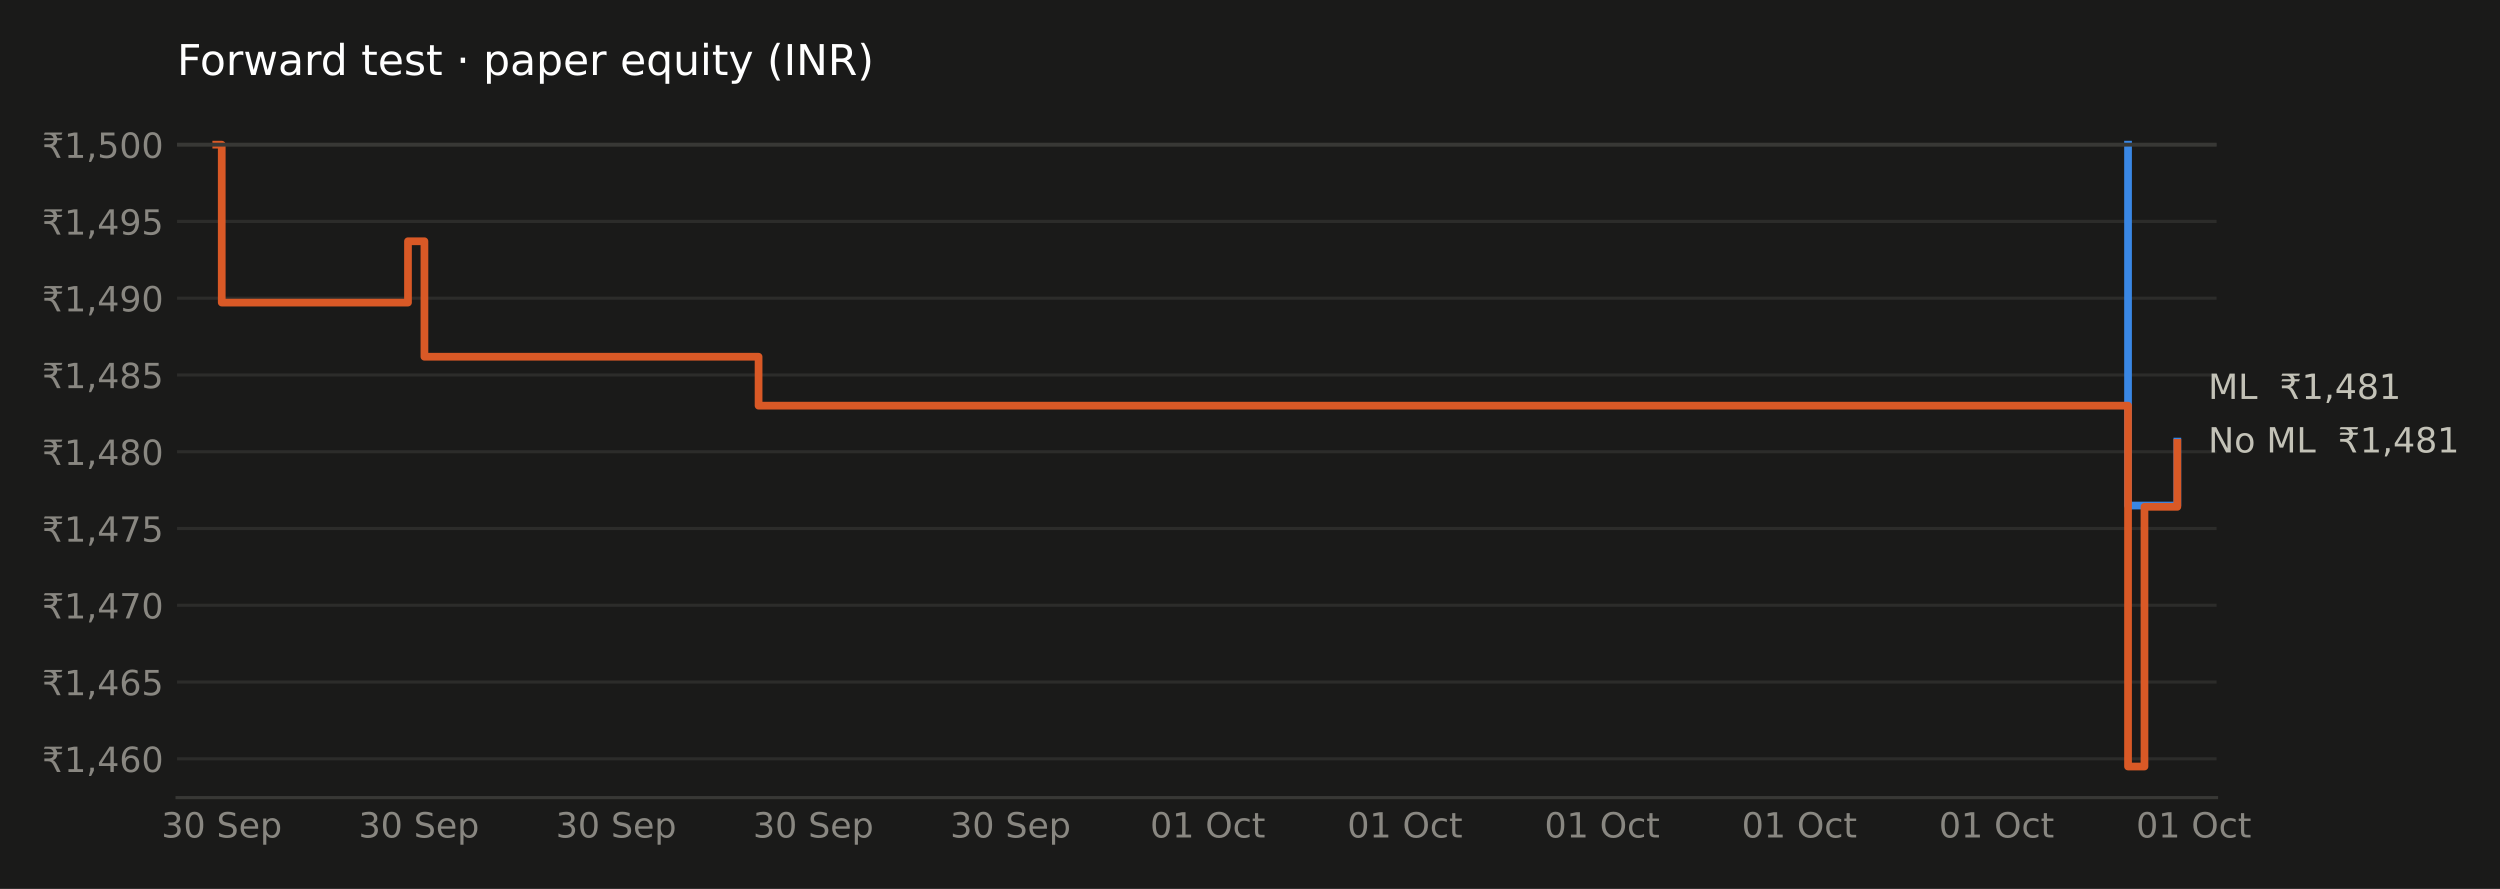
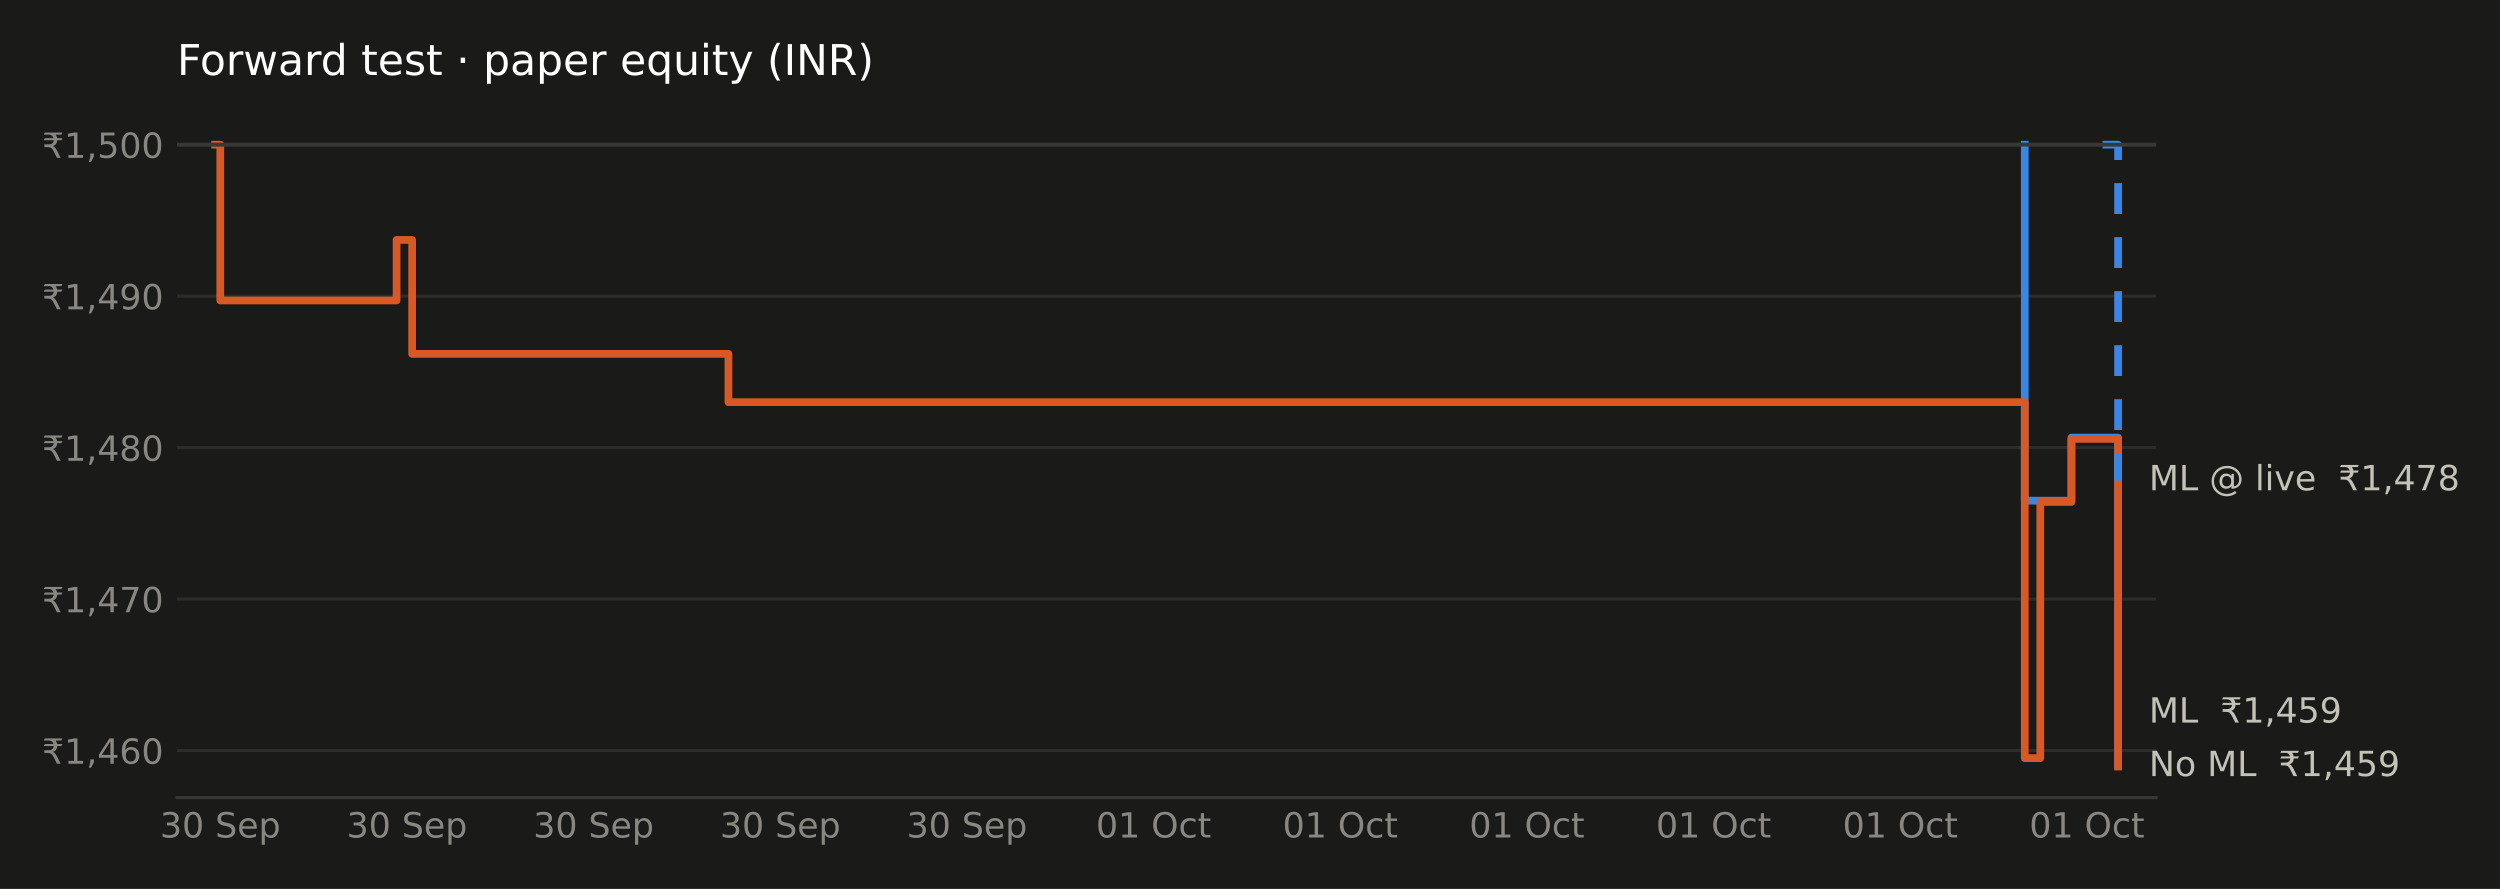
<svg xmlns="http://www.w3.org/2000/svg" xmlns:xlink="http://www.w3.org/1999/xlink" width="648pt" height="230.4pt" viewBox="0 0 648 230.4" version="1.1">
  <defs>
    <style type="text/css">*{stroke-linejoin: round; stroke-linecap: butt}</style>
  </defs>
  <g id="figure_1">
    <g id="patch_1">
      <path d="M 0 230.4  L 648 230.4  L 648 0  L 0 0  z " style="fill: #1a1a19" />
    </g>
    <g id="axes_1">
      <g id="patch_2">
-         <path d="M 45.89 206.74  L 574.532 206.74  L 574.532 29.44  L 45.89 29.44  z " style="fill: #1a1a19" />
+         <path d="M 45.89 206.74  L 558.872 206.74  L 558.872 29.44  L 45.89 29.44  z " style="fill: #1a1a19" />
      </g>
      <g id="matplotlib.axis_1">
        <g id="xtick_1">
          <g id="line2d_1" />
          <g id="text_1">
-             <g style="fill: #898781" transform="translate(41.83715 217.0786) scale(0.09 -0.09)">
+             <g style="fill: #898781" transform="translate(41.46015 217.0786) scale(0.09 -0.09)">
              <defs>
                <path id="DejaVuSans-33" d="M 2597 2516  Q 3050 2419 3304 2112  Q 3559 1806 3559 1356  Q 3559 666 3084 287  Q 2609 -91 1734 -91  Q 1441 -91 1130 -33  Q 819 25 488 141  L 488 750  Q 750 597 1062 519  Q 1375 441 1716 441  Q 2309 441 2620 675  Q 2931 909 2931 1356  Q 2931 1769 2642 2001  Q 2353 2234 1838 2234  L 1294 2234  L 1294 2753  L 1863 2753  Q 2328 2753 2575 2939  Q 2822 3125 2822 3475  Q 2822 3834 2567 4026  Q 2313 4219 1838 4219  Q 1578 4219 1281 4162  Q 984 4106 628 3988  L 628 4550  Q 988 4650 1302 4700  Q 1616 4750 1894 4750  Q 2613 4750 3031 4423  Q 3450 4097 3450 3541  Q 3450 3153 3228 2886  Q 3006 2619 2597 2516  z " transform="scale(0.015625)" />
                <path id="DejaVuSans-30" d="M 2034 4250  Q 1547 4250 1301 3770  Q 1056 3291 1056 2328  Q 1056 1369 1301 889  Q 1547 409 2034 409  Q 2525 409 2770 889  Q 3016 1369 3016 2328  Q 3016 3291 2770 3770  Q 2525 4250 2034 4250  z M 2034 4750  Q 2819 4750 3233 4129  Q 3647 3509 3647 2328  Q 3647 1150 3233 529  Q 2819 -91 2034 -91  Q 1250 -91 836 529  Q 422 1150 422 2328  Q 422 3509 836 4129  Q 1250 4750 2034 4750  z " transform="scale(0.015625)" />
                <path id="DejaVuSans-20" transform="scale(0.015625)" />
                <path id="DejaVuSans-53" d="M 3425 4513  L 3425 3897  Q 3066 4069 2747 4153  Q 2428 4238 2131 4238  Q 1616 4238 1336 4038  Q 1056 3838 1056 3469  Q 1056 3159 1242 3001  Q 1428 2844 1947 2747  L 2328 2669  Q 3034 2534 3370 2195  Q 3706 1856 3706 1288  Q 3706 609 3251 259  Q 2797 -91 1919 -91  Q 1588 -91 1214 -16  Q 841 59 441 206  L 441 856  Q 825 641 1194 531  Q 1563 422 1919 422  Q 2459 422 2753 634  Q 3047 847 3047 1241  Q 3047 1584 2836 1778  Q 2625 1972 2144 2069  L 1759 2144  Q 1053 2284 737 2584  Q 422 2884 422 3419  Q 422 4038 858 4394  Q 1294 4750 2059 4750  Q 2388 4750 2728 4690  Q 3069 4631 3425 4513  z " transform="scale(0.015625)" />
                <path id="DejaVuSans-65" d="M 3597 1894  L 3597 1613  L 953 1613  Q 991 1019 1311 708  Q 1631 397 2203 397  Q 2534 397 2845 478  Q 3156 559 3463 722  L 3463 178  Q 3153 47 2828 -22  Q 2503 -91 2169 -91  Q 1331 -91 842 396  Q 353 884 353 1716  Q 353 2575 817 3079  Q 1281 3584 2069 3584  Q 2775 3584 3186 3129  Q 3597 2675 3597 1894  z M 3022 2063  Q 3016 2534 2758 2815  Q 2500 3097 2075 3097  Q 1594 3097 1305 2825  Q 1016 2553 972 2059  L 3022 2063  z " transform="scale(0.015625)" />
                <path id="DejaVuSans-70" d="M 1159 525  L 1159 -1331  L 581 -1331  L 581 3500  L 1159 3500  L 1159 2969  Q 1341 3281 1617 3432  Q 1894 3584 2278 3584  Q 2916 3584 3314 3078  Q 3713 2572 3713 1747  Q 3713 922 3314 415  Q 2916 -91 2278 -91  Q 1894 -91 1617 61  Q 1341 213 1159 525  z M 3116 1747  Q 3116 2381 2855 2742  Q 2594 3103 2138 3103  Q 1681 3103 1420 2742  Q 1159 2381 1159 1747  Q 1159 1113 1420 752  Q 1681 391 2138 391  Q 2594 391 2855 752  Q 3116 1113 3116 1747  z " transform="scale(0.015625)" />
              </defs>
              <use xlink:href="#DejaVuSans-33" />
              <use xlink:href="#DejaVuSans-30" transform="translate(63.62305 0)" />
              <use xlink:href="#DejaVuSans-20" transform="translate(127.2461 0)" />
              <use xlink:href="#DejaVuSans-53" transform="translate(159.0332 0)" />
              <use xlink:href="#DejaVuSans-65" transform="translate(222.5098 0)" />
              <use xlink:href="#DejaVuSans-70" transform="translate(284.0332 0)" />
            </g>
          </g>
        </g>
        <g id="xtick_2">
          <g id="line2d_2" />
          <g id="text_2">
-             <g style="fill: #898781" transform="translate(92.95212 217.0786) scale(0.09 -0.09)">
+             <g style="fill: #898781" transform="translate(89.84456 217.0786) scale(0.09 -0.09)">
              <use xlink:href="#DejaVuSans-33" />
              <use xlink:href="#DejaVuSans-30" transform="translate(63.62305 0)" />
              <use xlink:href="#DejaVuSans-20" transform="translate(127.2461 0)" />
              <use xlink:href="#DejaVuSans-53" transform="translate(159.0332 0)" />
              <use xlink:href="#DejaVuSans-65" transform="translate(222.5098 0)" />
              <use xlink:href="#DejaVuSans-70" transform="translate(284.0332 0)" />
            </g>
          </g>
        </g>
        <g id="xtick_3">
          <g id="line2d_3" />
          <g id="text_3">
-             <g style="fill: #898781" transform="translate(144.0671 217.0786) scale(0.09 -0.09)">
+             <g style="fill: #898781" transform="translate(138.229 217.0786) scale(0.09 -0.09)">
              <use xlink:href="#DejaVuSans-33" />
              <use xlink:href="#DejaVuSans-30" transform="translate(63.62305 0)" />
              <use xlink:href="#DejaVuSans-20" transform="translate(127.2461 0)" />
              <use xlink:href="#DejaVuSans-53" transform="translate(159.0332 0)" />
              <use xlink:href="#DejaVuSans-65" transform="translate(222.5098 0)" />
              <use xlink:href="#DejaVuSans-70" transform="translate(284.0332 0)" />
            </g>
          </g>
        </g>
        <g id="xtick_4">
          <g id="line2d_4" />
          <g id="text_4">
-             <g style="fill: #898781" transform="translate(195.182 217.0786) scale(0.09 -0.09)">
+             <g style="fill: #898781" transform="translate(186.6134 217.0786) scale(0.09 -0.09)">
              <use xlink:href="#DejaVuSans-33" />
              <use xlink:href="#DejaVuSans-30" transform="translate(63.62305 0)" />
              <use xlink:href="#DejaVuSans-20" transform="translate(127.2461 0)" />
              <use xlink:href="#DejaVuSans-53" transform="translate(159.0332 0)" />
              <use xlink:href="#DejaVuSans-65" transform="translate(222.5098 0)" />
              <use xlink:href="#DejaVuSans-70" transform="translate(284.0332 0)" />
            </g>
          </g>
        </g>
        <g id="xtick_5">
          <g id="line2d_5" />
          <g id="text_5">
-             <g style="fill: #898781" transform="translate(246.297 217.0786) scale(0.09 -0.09)">
+             <g style="fill: #898781" transform="translate(234.9978 217.0786) scale(0.09 -0.09)">
              <use xlink:href="#DejaVuSans-33" />
              <use xlink:href="#DejaVuSans-30" transform="translate(63.62305 0)" />
              <use xlink:href="#DejaVuSans-20" transform="translate(127.2461 0)" />
              <use xlink:href="#DejaVuSans-53" transform="translate(159.0332 0)" />
              <use xlink:href="#DejaVuSans-65" transform="translate(222.5098 0)" />
              <use xlink:href="#DejaVuSans-70" transform="translate(284.0332 0)" />
            </g>
          </g>
        </g>
        <g id="xtick_6">
          <g id="line2d_6" />
          <g id="text_6">
-             <g style="fill: #898781" transform="translate(298.1137 217.0786) scale(0.09 -0.09)">
+             <g style="fill: #898781" transform="translate(284.0839 217.0786) scale(0.09 -0.09)">
              <defs>
                <path id="DejaVuSans-31" d="M 794 531  L 1825 531  L 1825 4091  L 703 3866  L 703 4441  L 1819 4666  L 2450 4666  L 2450 531  L 3481 531  L 3481 0  L 794 0  L 794 531  z " transform="scale(0.015625)" />
                <path id="DejaVuSans-4f" d="M 2522 4238  Q 1834 4238 1429 3725  Q 1025 3213 1025 2328  Q 1025 1447 1429 934  Q 1834 422 2522 422  Q 3209 422 3611 934  Q 4013 1447 4013 2328  Q 4013 3213 3611 3725  Q 3209 4238 2522 4238  z M 2522 4750  Q 3503 4750 4090 4092  Q 4678 3434 4678 2328  Q 4678 1225 4090 567  Q 3503 -91 2522 -91  Q 1538 -91 948 565  Q 359 1222 359 2328  Q 359 3434 948 4092  Q 1538 4750 2522 4750  z " transform="scale(0.015625)" />
                <path id="DejaVuSans-63" d="M 3122 3366  L 3122 2828  Q 2878 2963 2633 3030  Q 2388 3097 2138 3097  Q 1578 3097 1268 2742  Q 959 2388 959 1747  Q 959 1106 1268 751  Q 1578 397 2138 397  Q 2388 397 2633 464  Q 2878 531 3122 666  L 3122 134  Q 2881 22 2623 -34  Q 2366 -91 2075 -91  Q 1284 -91 818 406  Q 353 903 353 1747  Q 353 2603 823 3093  Q 1294 3584 2113 3584  Q 2378 3584 2631 3529  Q 2884 3475 3122 3366  z " transform="scale(0.015625)" />
                <path id="DejaVuSans-74" d="M 1172 4494  L 1172 3500  L 2356 3500  L 2356 3053  L 1172 3053  L 1172 1153  Q 1172 725 1289 603  Q 1406 481 1766 481  L 2356 481  L 2356 0  L 1766 0  Q 1100 0 847 248  Q 594 497 594 1153  L 594 3053  L 172 3053  L 172 3500  L 594 3500  L 594 4494  L 1172 4494  z " transform="scale(0.015625)" />
              </defs>
              <use xlink:href="#DejaVuSans-30" />
              <use xlink:href="#DejaVuSans-31" transform="translate(63.62305 0)" />
              <use xlink:href="#DejaVuSans-20" transform="translate(127.2461 0)" />
              <use xlink:href="#DejaVuSans-4f" transform="translate(159.0332 0)" />
              <use xlink:href="#DejaVuSans-63" transform="translate(237.7441 0)" />
              <use xlink:href="#DejaVuSans-74" transform="translate(292.7246 0)" />
            </g>
          </g>
        </g>
        <g id="xtick_7">
          <g id="line2d_7" />
          <g id="text_7">
-             <g style="fill: #898781" transform="translate(349.2287 217.0786) scale(0.09 -0.09)">
+             <g style="fill: #898781" transform="translate(332.4684 217.0786) scale(0.09 -0.09)">
              <use xlink:href="#DejaVuSans-30" />
              <use xlink:href="#DejaVuSans-31" transform="translate(63.62305 0)" />
              <use xlink:href="#DejaVuSans-20" transform="translate(127.2461 0)" />
              <use xlink:href="#DejaVuSans-4f" transform="translate(159.0332 0)" />
              <use xlink:href="#DejaVuSans-63" transform="translate(237.7441 0)" />
              <use xlink:href="#DejaVuSans-74" transform="translate(292.7246 0)" />
            </g>
          </g>
        </g>
        <g id="xtick_8">
          <g id="line2d_8" />
          <g id="text_8">
-             <g style="fill: #898781" transform="translate(400.3436 217.0786) scale(0.09 -0.09)">
+             <g style="fill: #898781" transform="translate(380.8528 217.0786) scale(0.09 -0.09)">
              <use xlink:href="#DejaVuSans-30" />
              <use xlink:href="#DejaVuSans-31" transform="translate(63.62305 0)" />
              <use xlink:href="#DejaVuSans-20" transform="translate(127.2461 0)" />
              <use xlink:href="#DejaVuSans-4f" transform="translate(159.0332 0)" />
              <use xlink:href="#DejaVuSans-63" transform="translate(237.7441 0)" />
              <use xlink:href="#DejaVuSans-74" transform="translate(292.7246 0)" />
            </g>
          </g>
        </g>
        <g id="xtick_9">
          <g id="line2d_9" />
          <g id="text_9">
-             <g style="fill: #898781" transform="translate(451.4586 217.0786) scale(0.09 -0.09)">
+             <g style="fill: #898781" transform="translate(429.2372 217.0786) scale(0.09 -0.09)">
              <use xlink:href="#DejaVuSans-30" />
              <use xlink:href="#DejaVuSans-31" transform="translate(63.62305 0)" />
              <use xlink:href="#DejaVuSans-20" transform="translate(127.2461 0)" />
              <use xlink:href="#DejaVuSans-4f" transform="translate(159.0332 0)" />
              <use xlink:href="#DejaVuSans-63" transform="translate(237.7441 0)" />
              <use xlink:href="#DejaVuSans-74" transform="translate(292.7246 0)" />
            </g>
          </g>
        </g>
        <g id="xtick_10">
          <g id="line2d_10" />
          <g id="text_10">
-             <g style="fill: #898781" transform="translate(502.5735 217.0786) scale(0.09 -0.09)">
+             <g style="fill: #898781" transform="translate(477.6216 217.0786) scale(0.09 -0.09)">
              <use xlink:href="#DejaVuSans-30" />
              <use xlink:href="#DejaVuSans-31" transform="translate(63.62305 0)" />
              <use xlink:href="#DejaVuSans-20" transform="translate(127.2461 0)" />
              <use xlink:href="#DejaVuSans-4f" transform="translate(159.0332 0)" />
              <use xlink:href="#DejaVuSans-63" transform="translate(237.7441 0)" />
              <use xlink:href="#DejaVuSans-74" transform="translate(292.7246 0)" />
            </g>
          </g>
        </g>
        <g id="xtick_11">
          <g id="line2d_11" />
          <g id="text_11">
-             <g style="fill: #898781" transform="translate(553.6885 217.0786) scale(0.09 -0.09)">
+             <g style="fill: #898781" transform="translate(526.006 217.0786) scale(0.09 -0.09)">
              <use xlink:href="#DejaVuSans-30" />
              <use xlink:href="#DejaVuSans-31" transform="translate(63.62305 0)" />
              <use xlink:href="#DejaVuSans-20" transform="translate(127.2461 0)" />
              <use xlink:href="#DejaVuSans-4f" transform="translate(159.0332 0)" />
              <use xlink:href="#DejaVuSans-63" transform="translate(237.7441 0)" />
              <use xlink:href="#DejaVuSans-74" transform="translate(292.7246 0)" />
            </g>
          </g>
        </g>
      </g>
      <g id="matplotlib.axis_2">
        <g id="ytick_1">
          <g id="line2d_12">
-             <path d="M 45.89 196.681  L 574.532 196.681  " clip-path="url(#pe213132351)" style="fill: none; stroke: #2c2c2a; stroke-width: 0.8; stroke-linecap: square" />
+             <path d="M 45.89 194.539  L 558.872 194.539  " clip-path="url(#p4706ddd838)" style="fill: none; stroke: #2c2c2a; stroke-width: 0.8; stroke-linecap: square" />
          </g>
          <g id="line2d_13" />
          <g id="text_12">
-             <g style="fill: #898781" transform="translate(10.89844 200.1005) scale(0.09 -0.09)">
+             <g style="fill: #898781" transform="translate(10.89844 197.9583) scale(0.09 -0.09)">
              <defs>
                <path id="DejaVuSans-20b9" d="M 331 4281  L 503 4666  L 3747 4666  L 3575 4281  L 2469 4281  Q 2716 4038 2781 3634  L 3747 3634  L 3575 3250  L 2806 3250  Q 2791 2856 2600 2591  Q 2397 2300 2006 2188  Q 2209 2119 2400 1894  Q 2584 1681 2788 1275  L 3428 0  L 2750 0  L 2153 1197  Q 1919 1669 1706 1819  Q 1488 1972 1113 1972  L 425 1972  L 425 2491  L 1219 2491  Q 1675 2491 1906 2700  Q 2119 2894 2138 3250  L 331 3250  L 503 3634  L 2103 3634  Q 2047 3844 1906 4006  Q 1675 4281 1219 4281  L 331 4281  z " transform="scale(0.015625)" />
                <path id="DejaVuSans-2c" d="M 750 794  L 1409 794  L 1409 256  L 897 -744  L 494 -744  L 750 256  L 750 794  z " transform="scale(0.015625)" />
                <path id="DejaVuSans-34" d="M 2419 4116  L 825 1625  L 2419 1625  L 2419 4116  z M 2253 4666  L 3047 4666  L 3047 1625  L 3713 1625  L 3713 1100  L 3047 1100  L 3047 0  L 2419 0  L 2419 1100  L 313 1100  L 313 1709  L 2253 4666  z " transform="scale(0.015625)" />
                <path id="DejaVuSans-36" d="M 2113 2584  Q 1688 2584 1439 2293  Q 1191 2003 1191 1497  Q 1191 994 1439 701  Q 1688 409 2113 409  Q 2538 409 2786 701  Q 3034 994 3034 1497  Q 3034 2003 2786 2293  Q 2538 2584 2113 2584  z M 3366 4563  L 3366 3988  Q 3128 4100 2886 4159  Q 2644 4219 2406 4219  Q 1781 4219 1451 3797  Q 1122 3375 1075 2522  Q 1259 2794 1537 2939  Q 1816 3084 2150 3084  Q 2853 3084 3261 2657  Q 3669 2231 3669 1497  Q 3669 778 3244 343  Q 2819 -91 2113 -91  Q 1303 -91 875 529  Q 447 1150 447 2328  Q 447 3434 972 4092  Q 1497 4750 2381 4750  Q 2619 4750 2861 4703  Q 3103 4656 3366 4563  z " transform="scale(0.015625)" />
              </defs>
              <use xlink:href="#DejaVuSans-20b9" />
              <use xlink:href="#DejaVuSans-31" transform="translate(63.62305 0)" />
              <use xlink:href="#DejaVuSans-2c" transform="translate(127.2461 0)" />
              <use xlink:href="#DejaVuSans-34" transform="translate(159.0332 0)" />
              <use xlink:href="#DejaVuSans-36" transform="translate(222.6562 0)" />
              <use xlink:href="#DejaVuSans-30" transform="translate(286.2793 0)" />
            </g>
          </g>
        </g>
        <g id="ytick_2">
          <g id="line2d_14">
-             <path d="M 45.89 176.783  L 574.532 176.783  " clip-path="url(#pe213132351)" style="fill: none; stroke: #2c2c2a; stroke-width: 0.8; stroke-linecap: square" />
+             <path d="M 45.89 155.279  L 558.872 155.279  " clip-path="url(#p4706ddd838)" style="fill: none; stroke: #2c2c2a; stroke-width: 0.8; stroke-linecap: square" />
          </g>
          <g id="line2d_15" />
          <g id="text_13">
-             <g style="fill: #898781" transform="translate(10.89844 180.2027) scale(0.09 -0.09)">
-               <defs>
-                 <path id="DejaVuSans-35" d="M 691 4666  L 3169 4666  L 3169 4134  L 1269 4134  L 1269 2991  Q 1406 3038 1543 3061  Q 1681 3084 1819 3084  Q 2600 3084 3056 2656  Q 3513 2228 3513 1497  Q 3513 744 3044 326  Q 2575 -91 1722 -91  Q 1428 -91 1123 -41  Q 819 9 494 109  L 494 744  Q 775 591 1075 516  Q 1375 441 1709 441  Q 2250 441 2565 725  Q 2881 1009 2881 1497  Q 2881 1984 2565 2268  Q 2250 2553 1709 2553  Q 1456 2553 1204 2497  Q 953 2441 691 2322  L 691 4666  z " transform="scale(0.015625)" />
-               </defs>
-               <use xlink:href="#DejaVuSans-20b9" />
-               <use xlink:href="#DejaVuSans-31" transform="translate(63.62305 0)" />
-               <use xlink:href="#DejaVuSans-2c" transform="translate(127.2461 0)" />
-               <use xlink:href="#DejaVuSans-34" transform="translate(159.0332 0)" />
-               <use xlink:href="#DejaVuSans-36" transform="translate(222.6562 0)" />
-               <use xlink:href="#DejaVuSans-35" transform="translate(286.2793 0)" />
-             </g>
-           </g>
-         </g>
-         <g id="ytick_3">
-           <g id="line2d_16">
-             <path d="M 45.89 156.886  L 574.532 156.886  " clip-path="url(#pe213132351)" style="fill: none; stroke: #2c2c2a; stroke-width: 0.8; stroke-linecap: square" />
-           </g>
-           <g id="line2d_17" />
-           <g id="text_14">
-             <g style="fill: #898781" transform="translate(10.89844 160.305) scale(0.09 -0.09)">
+             <g style="fill: #898781" transform="translate(10.89844 158.6983) scale(0.09 -0.09)">
              <defs>
                <path id="DejaVuSans-37" d="M 525 4666  L 3525 4666  L 3525 4397  L 1831 0  L 1172 0  L 2766 4134  L 525 4134  L 525 4666  z " transform="scale(0.015625)" />
              </defs>
              <use xlink:href="#DejaVuSans-20b9" />
              <use xlink:href="#DejaVuSans-31" transform="translate(63.62305 0)" />
              <use xlink:href="#DejaVuSans-2c" transform="translate(127.2461 0)" />
              <use xlink:href="#DejaVuSans-34" transform="translate(159.0332 0)" />
              <use xlink:href="#DejaVuSans-37" transform="translate(222.6562 0)" />
              <use xlink:href="#DejaVuSans-30" transform="translate(286.2793 0)" />
            </g>
          </g>
        </g>
-         <g id="ytick_4">
-           <g id="line2d_18">
-             <path d="M 45.89 136.988  L 574.532 136.988  " clip-path="url(#pe213132351)" style="fill: none; stroke: #2c2c2a; stroke-width: 0.8; stroke-linecap: square" />
-           </g>
-           <g id="line2d_19" />
-           <g id="text_15">
-             <g style="fill: #898781" transform="translate(10.89844 140.4072) scale(0.09 -0.09)">
-               <use xlink:href="#DejaVuSans-20b9" />
-               <use xlink:href="#DejaVuSans-31" transform="translate(63.62305 0)" />
-               <use xlink:href="#DejaVuSans-2c" transform="translate(127.2461 0)" />
-               <use xlink:href="#DejaVuSans-34" transform="translate(159.0332 0)" />
-               <use xlink:href="#DejaVuSans-37" transform="translate(222.6562 0)" />
-               <use xlink:href="#DejaVuSans-35" transform="translate(286.2793 0)" />
-             </g>
-           </g>
-         </g>
-         <g id="ytick_5">
-           <g id="line2d_20">
-             <path d="M 45.89 117.09  L 574.532 117.09  " clip-path="url(#pe213132351)" style="fill: none; stroke: #2c2c2a; stroke-width: 0.8; stroke-linecap: square" />
-           </g>
-           <g id="line2d_21" />
-           <g id="text_16">
-             <g style="fill: #898781" transform="translate(10.89844 120.5094) scale(0.09 -0.09)">
+         <g id="ytick_3">
+           <g id="line2d_16">
+             <path d="M 45.89 116.019  L 558.872 116.019  " clip-path="url(#p4706ddd838)" style="fill: none; stroke: #2c2c2a; stroke-width: 0.8; stroke-linecap: square" />
+           </g>
+           <g id="line2d_17" />
+           <g id="text_14">
+             <g style="fill: #898781" transform="translate(10.89844 119.4383) scale(0.09 -0.09)">
              <defs>
                <path id="DejaVuSans-38" d="M 2034 2216  Q 1584 2216 1326 1975  Q 1069 1734 1069 1313  Q 1069 891 1326 650  Q 1584 409 2034 409  Q 2484 409 2743 651  Q 3003 894 3003 1313  Q 3003 1734 2745 1975  Q 2488 2216 2034 2216  z M 1403 2484  Q 997 2584 770 2862  Q 544 3141 544 3541  Q 544 4100 942 4425  Q 1341 4750 2034 4750  Q 2731 4750 3128 4425  Q 3525 4100 3525 3541  Q 3525 3141 3298 2862  Q 3072 2584 2669 2484  Q 3125 2378 3379 2068  Q 3634 1759 3634 1313  Q 3634 634 3220 271  Q 2806 -91 2034 -91  Q 1263 -91 848 271  Q 434 634 434 1313  Q 434 1759 690 2068  Q 947 2378 1403 2484  z M 1172 3481  Q 1172 3119 1398 2916  Q 1625 2713 2034 2713  Q 2441 2713 2670 2916  Q 2900 3119 2900 3481  Q 2900 3844 2670 4047  Q 2441 4250 2034 4250  Q 1625 4250 1398 4047  Q 1172 3844 1172 3481  z " transform="scale(0.015625)" />
              </defs>
              <use xlink:href="#DejaVuSans-20b9" />
              <use xlink:href="#DejaVuSans-31" transform="translate(63.62305 0)" />
              <use xlink:href="#DejaVuSans-2c" transform="translate(127.2461 0)" />
              <use xlink:href="#DejaVuSans-34" transform="translate(159.0332 0)" />
              <use xlink:href="#DejaVuSans-38" transform="translate(222.6562 0)" />
              <use xlink:href="#DejaVuSans-30" transform="translate(286.2793 0)" />
            </g>
          </g>
        </g>
-         <g id="ytick_6">
-           <g id="line2d_22">
-             <path d="M 45.89 97.192  L 574.532 97.192  " clip-path="url(#pe213132351)" style="fill: none; stroke: #2c2c2a; stroke-width: 0.8; stroke-linecap: square" />
-           </g>
-           <g id="line2d_23" />
-           <g id="text_17">
-             <g style="fill: #898781" transform="translate(10.89844 100.6117) scale(0.09 -0.09)">
-               <use xlink:href="#DejaVuSans-20b9" />
-               <use xlink:href="#DejaVuSans-31" transform="translate(63.62305 0)" />
-               <use xlink:href="#DejaVuSans-2c" transform="translate(127.2461 0)" />
-               <use xlink:href="#DejaVuSans-34" transform="translate(159.0332 0)" />
-               <use xlink:href="#DejaVuSans-38" transform="translate(222.6562 0)" />
-               <use xlink:href="#DejaVuSans-35" transform="translate(286.2793 0)" />
-             </g>
-           </g>
-         </g>
-         <g id="ytick_7">
-           <g id="line2d_24">
-             <path d="M 45.89 77.295  L 574.532 77.295  " clip-path="url(#pe213132351)" style="fill: none; stroke: #2c2c2a; stroke-width: 0.8; stroke-linecap: square" />
-           </g>
-           <g id="line2d_25" />
-           <g id="text_18">
-             <g style="fill: #898781" transform="translate(10.89844 80.71391) scale(0.09 -0.09)">
+         <g id="ytick_4">
+           <g id="line2d_18">
+             <path d="M 45.89 76.759  L 558.872 76.759  " clip-path="url(#p4706ddd838)" style="fill: none; stroke: #2c2c2a; stroke-width: 0.8; stroke-linecap: square" />
+           </g>
+           <g id="line2d_19" />
+           <g id="text_15">
+             <g style="fill: #898781" transform="translate(10.89844 80.17836) scale(0.09 -0.09)">
              <defs>
                <path id="DejaVuSans-39" d="M 703 97  L 703 672  Q 941 559 1184 500  Q 1428 441 1663 441  Q 2288 441 2617 861  Q 2947 1281 2994 2138  Q 2813 1869 2534 1725  Q 2256 1581 1919 1581  Q 1219 1581 811 2004  Q 403 2428 403 3163  Q 403 3881 828 4315  Q 1253 4750 1959 4750  Q 2769 4750 3195 4129  Q 3622 3509 3622 2328  Q 3622 1225 3098 567  Q 2575 -91 1691 -91  Q 1453 -91 1209 -44  Q 966 3 703 97  z M 1959 2075  Q 2384 2075 2632 2365  Q 2881 2656 2881 3163  Q 2881 3666 2632 3958  Q 2384 4250 1959 4250  Q 1534 4250 1286 3958  Q 1038 3666 1038 3163  Q 1038 2656 1286 2365  Q 1534 2075 1959 2075  z " transform="scale(0.015625)" />
              </defs>
              <use xlink:href="#DejaVuSans-20b9" />
              <use xlink:href="#DejaVuSans-31" transform="translate(63.62305 0)" />
              <use xlink:href="#DejaVuSans-2c" transform="translate(127.2461 0)" />
              <use xlink:href="#DejaVuSans-34" transform="translate(159.0332 0)" />
              <use xlink:href="#DejaVuSans-39" transform="translate(222.6562 0)" />
              <use xlink:href="#DejaVuSans-30" transform="translate(286.2793 0)" />
            </g>
          </g>
        </g>
-         <g id="ytick_8">
-           <g id="line2d_26">
-             <path d="M 45.89 57.397  L 574.532 57.397  " clip-path="url(#pe213132351)" style="fill: none; stroke: #2c2c2a; stroke-width: 0.8; stroke-linecap: square" />
-           </g>
-           <g id="line2d_27" />
-           <g id="text_19">
-             <g style="fill: #898781" transform="translate(10.89844 60.81615) scale(0.09 -0.09)">
-               <use xlink:href="#DejaVuSans-20b9" />
-               <use xlink:href="#DejaVuSans-31" transform="translate(63.62305 0)" />
-               <use xlink:href="#DejaVuSans-2c" transform="translate(127.2461 0)" />
-               <use xlink:href="#DejaVuSans-34" transform="translate(159.0332 0)" />
-               <use xlink:href="#DejaVuSans-39" transform="translate(222.6562 0)" />
-               <use xlink:href="#DejaVuSans-35" transform="translate(286.2793 0)" />
-             </g>
-           </g>
-         </g>
-         <g id="ytick_9">
-           <g id="line2d_28">
-             <path d="M 45.89 37.499  L 574.532 37.499  " clip-path="url(#pe213132351)" style="fill: none; stroke: #2c2c2a; stroke-width: 0.8; stroke-linecap: square" />
-           </g>
-           <g id="line2d_29" />
-           <g id="text_20">
+         <g id="ytick_5">
+           <g id="line2d_20">
+             <path d="M 45.89 37.499  L 558.872 37.499  " clip-path="url(#p4706ddd838)" style="fill: none; stroke: #2c2c2a; stroke-width: 0.8; stroke-linecap: square" />
+           </g>
+           <g id="line2d_21" />
+           <g id="text_16">
            <g style="fill: #898781" transform="translate(10.89844 40.91839) scale(0.09 -0.09)">
+               <defs>
+                 <path id="DejaVuSans-35" d="M 691 4666  L 3169 4666  L 3169 4134  L 1269 4134  L 1269 2991  Q 1406 3038 1543 3061  Q 1681 3084 1819 3084  Q 2600 3084 3056 2656  Q 3513 2228 3513 1497  Q 3513 744 3044 326  Q 2575 -91 1722 -91  Q 1428 -91 1123 -41  Q 819 9 494 109  L 494 744  Q 775 591 1075 516  Q 1375 441 1709 441  Q 2250 441 2565 725  Q 2881 1009 2881 1497  Q 2881 1984 2565 2268  Q 2250 2553 1709 2553  Q 1456 2553 1204 2497  Q 953 2441 691 2322  L 691 4666  z " transform="scale(0.015625)" />
+               </defs>
              <use xlink:href="#DejaVuSans-20b9" />
              <use xlink:href="#DejaVuSans-31" transform="translate(63.62305 0)" />
              <use xlink:href="#DejaVuSans-2c" transform="translate(127.2461 0)" />
              <use xlink:href="#DejaVuSans-35" transform="translate(159.0332 0)" />
              <use xlink:href="#DejaVuSans-30" transform="translate(222.6562 0)" />
              <use xlink:href="#DejaVuSans-30" transform="translate(286.2793 0)" />
            </g>
          </g>
        </g>
      </g>
-       <g id="line2d_30">
-         <path d="M 551.587 37.499  L 551.587 37.499  L 551.587 131.029  L 564.366 131.029  L 564.366 114.454  " clip-path="url(#pe213132351)" style="fill: none; stroke: #3987e5; stroke-width: 2; stroke-linecap: square" />
-       </g>
-       <g id="line2d_31">
-         <path d="M 56.056 37.499  L 57.476 37.499  L 57.476 78.429  L 105.751 78.429  L 105.751 62.53  L 110.011 62.53  L 110.011 92.467  L 196.622 92.467  L 196.622 105.151  L 551.587 105.151  L 551.587 198.681  L 555.847 198.681  L 555.847 131.367  L 564.366 131.367  L 564.366 114.792  " clip-path="url(#pe213132351)" style="fill: none; stroke: #d95926; stroke-width: 2; stroke-linecap: square" />
-       </g>
-       <g id="line2d_32">
-         <path d="M 45.89 37.499  L 574.532 37.499  " clip-path="url(#pe213132351)" style="fill: none; stroke: #383835; stroke-linecap: square" />
+       <g id="line2d_22">
+         <path d="M 524.815 37.499  L 524.815 37.499  L 524.815 129.77  L 536.911 129.77  L 536.911 113.418  L 549.007 113.418  L 549.007 198.347  " clip-path="url(#p4706ddd838)" style="fill: none; stroke: #3987e5; stroke-width: 2; stroke-linecap: square" />
+       </g>
+       <g id="line2d_23">
+         <path d="M 55.755 37.499  L 57.099 37.499  L 57.099 77.878  L 102.795 77.878  L 102.795 62.194  L 106.827 62.194  L 106.827 91.727  L 188.812 91.727  L 188.812 104.241  L 524.815 104.241  L 524.815 196.512  L 528.847 196.512  L 528.847 130.104  L 536.911 130.104  L 536.911 113.752  L 549.007 113.752  L 549.007 198.681  " clip-path="url(#p4706ddd838)" style="fill: none; stroke: #d95926; stroke-width: 2; stroke-linecap: square" />
+       </g>
+       <g id="line2d_24">
+         <path d="M 544.975 37.499  L 549.007 37.499  L 549.007 124.597  " clip-path="url(#p4706ddd838)" style="fill: none; stroke-dasharray: 8,6; stroke-dashoffset: 0; stroke: #3987e5; stroke-width: 2" />
+       </g>
+       <g id="line2d_25">
+         <path d="M 45.89 37.499  L 558.872 37.499  " clip-path="url(#p4706ddd838)" style="fill: none; stroke: #383835; stroke-linecap: square" />
      </g>
      <g id="patch_3">
-         <path d="M 45.89 206.74  L 574.532 206.74  " style="fill: none; stroke: #383835; stroke-width: 0.8; stroke-linejoin: miter; stroke-linecap: square" />
-       </g>
-       <g id="text_21">
-         <g style="fill: #c3c2b7" transform="translate(572.3661 117.2754) scale(0.09 -0.09)">
+         <path d="M 45.89 206.74  L 558.872 206.74  " style="fill: none; stroke: #383835; stroke-width: 0.8; stroke-linejoin: miter; stroke-linecap: square" />
+       </g>
+       <g id="text_17">
+         <g style="fill: #c3c2b7" transform="translate(557.0073 201.1643) scale(0.09 -0.09)">
          <defs>
            <path id="DejaVuSans-4e" d="M 628 4666  L 1478 4666  L 3547 763  L 3547 4666  L 4159 4666  L 4159 0  L 3309 0  L 1241 3903  L 1241 0  L 628 0  L 628 4666  z " transform="scale(0.015625)" />
            <path id="DejaVuSans-6f" d="M 1959 3097  Q 1497 3097 1228 2736  Q 959 2375 959 1747  Q 959 1119 1226 758  Q 1494 397 1959 397  Q 2419 397 2687 759  Q 2956 1122 2956 1747  Q 2956 2369 2687 2733  Q 2419 3097 1959 3097  z M 1959 3584  Q 2709 3584 3137 3096  Q 3566 2609 3566 1747  Q 3566 888 3137 398  Q 2709 -91 1959 -91  Q 1206 -91 779 398  Q 353 888 353 1747  Q 353 2609 779 3096  Q 1206 3584 1959 3584  z " transform="scale(0.015625)" />
            <path id="DejaVuSans-4d" d="M 628 4666  L 1569 4666  L 2759 1491  L 3956 4666  L 4897 4666  L 4897 0  L 4281 0  L 4281 4097  L 3078 897  L 2444 897  L 1241 4097  L 1241 0  L 628 0  L 628 4666  z " transform="scale(0.015625)" />
            <path id="DejaVuSans-4c" d="M 628 4666  L 1259 4666  L 1259 531  L 3531 531  L 3531 0  L 628 0  L 628 4666  z " transform="scale(0.015625)" />
          </defs>
          <use xlink:href="#DejaVuSans-4e" />
          <use xlink:href="#DejaVuSans-6f" transform="translate(74.80469 0)" />
          <use xlink:href="#DejaVuSans-20" transform="translate(135.9863 0)" />
          <use xlink:href="#DejaVuSans-4d" transform="translate(167.7734 0)" />
          <use xlink:href="#DejaVuSans-4c" transform="translate(254.0527 0)" />
          <use xlink:href="#DejaVuSans-20" transform="translate(309.7656 0)" />
          <use xlink:href="#DejaVuSans-20" transform="translate(341.5527 0)" />
          <use xlink:href="#DejaVuSans-20b9" transform="translate(373.3398 0)" />
          <use xlink:href="#DejaVuSans-31" transform="translate(436.9629 0)" />
          <use xlink:href="#DejaVuSans-2c" transform="translate(500.5859 0)" />
          <use xlink:href="#DejaVuSans-34" transform="translate(532.373 0)" />
-           <use xlink:href="#DejaVuSans-38" transform="translate(595.9961 0)" />
-           <use xlink:href="#DejaVuSans-31" transform="translate(659.6191 0)" />
-         </g>
-       </g>
-       <g id="text_22">
-         <g style="fill: #c3c2b7" transform="translate(572.3661 103.4072) scale(0.09 -0.09)">
+           <use xlink:href="#DejaVuSans-35" transform="translate(595.9961 0)" />
+           <use xlink:href="#DejaVuSans-39" transform="translate(659.6191 0)" />
+         </g>
+       </g>
+       <g id="text_18">
+         <g style="fill: #c3c2b7" transform="translate(557.0073 187.2944) scale(0.09 -0.09)">
          <use xlink:href="#DejaVuSans-4d" />
          <use xlink:href="#DejaVuSans-4c" transform="translate(86.2793 0)" />
          <use xlink:href="#DejaVuSans-20" transform="translate(141.9922 0)" />
          <use xlink:href="#DejaVuSans-20" transform="translate(173.7793 0)" />
          <use xlink:href="#DejaVuSans-20b9" transform="translate(205.5664 0)" />
          <use xlink:href="#DejaVuSans-31" transform="translate(269.1895 0)" />
          <use xlink:href="#DejaVuSans-2c" transform="translate(332.8125 0)" />
          <use xlink:href="#DejaVuSans-34" transform="translate(364.5996 0)" />
-           <use xlink:href="#DejaVuSans-38" transform="translate(428.2227 0)" />
-           <use xlink:href="#DejaVuSans-31" transform="translate(491.8457 0)" />
-         </g>
-       </g>
-       <g id="text_23">
+           <use xlink:href="#DejaVuSans-35" transform="translate(428.2227 0)" />
+           <use xlink:href="#DejaVuSans-39" transform="translate(491.8457 0)" />
+         </g>
+       </g>
+       <g id="text_19">
+         <g style="fill: #c3c2b7" transform="translate(557.0073 127.0808) scale(0.09 -0.09)">
+           <defs>
+             <path id="DejaVuSans-40" d="M 2381 1678  Q 2381 1231 2603 976  Q 2825 722 3213 722  Q 3597 722 3817 978  Q 4038 1234 4038 1678  Q 4038 2116 3813 2373  Q 3588 2631 3206 2631  Q 2828 2631 2604 2375  Q 2381 2119 2381 1678  z M 4084 744  Q 3897 503 3655 389  Q 3413 275 3091 275  Q 2553 275 2217 664  Q 1881 1053 1881 1678  Q 1881 2303 2218 2693  Q 2556 3084 3091 3084  Q 3413 3084 3656 2967  Q 3900 2850 4084 2613  L 4084 3022  L 4531 3022  L 4531 722  Q 4988 791 5245 1139  Q 5503 1488 5503 2041  Q 5503 2375 5404 2669  Q 5306 2963 5106 3213  Q 4781 3622 4314 3839  Q 3847 4056 3297 4056  Q 2913 4056 2559 3954  Q 2206 3853 1906 3653  Q 1416 3334 1139 2817  Q 863 2300 863 1697  Q 863 1200 1042 765  Q 1222 331 1563 0  Q 1891 -325 2322 -495  Q 2753 -666 3244 -666  Q 3647 -666 4036 -530  Q 4425 -394 4750 -141  L 5031 -488  Q 4641 -791 4180 -952  Q 3719 -1113 3244 -1113  Q 2666 -1113 2153 -908  Q 1641 -703 1241 -313  Q 841 78 631 592  Q 422 1106 422 1697  Q 422 2266 634 2781  Q 847 3297 1241 3688  Q 1644 4084 2172 4295  Q 2700 4506 3291 4506  Q 3953 4506 4520 4234  Q 5088 3963 5472 3463  Q 5706 3156 5829 2797  Q 5953 2438 5953 2053  Q 5953 1231 5456 756  Q 4959 281 4084 263  L 4084 744  z " transform="scale(0.015625)" />
+             <path id="DejaVuSans-6c" d="M 603 4863  L 1178 4863  L 1178 0  L 603 0  L 603 4863  z " transform="scale(0.015625)" />
+             <path id="DejaVuSans-69" d="M 603 3500  L 1178 3500  L 1178 0  L 603 0  L 603 3500  z M 603 4863  L 1178 4863  L 1178 4134  L 603 4134  L 603 4863  z " transform="scale(0.015625)" />
+             <path id="DejaVuSans-76" d="M 191 3500  L 800 3500  L 1894 563  L 2988 3500  L 3597 3500  L 2284 0  L 1503 0  L 191 3500  z " transform="scale(0.015625)" />
+           </defs>
+           <use xlink:href="#DejaVuSans-4d" />
+           <use xlink:href="#DejaVuSans-4c" transform="translate(86.2793 0)" />
+           <use xlink:href="#DejaVuSans-20" transform="translate(141.9922 0)" />
+           <use xlink:href="#DejaVuSans-40" transform="translate(173.7793 0)" />
+           <use xlink:href="#DejaVuSans-20" transform="translate(273.7793 0)" />
+           <use xlink:href="#DejaVuSans-6c" transform="translate(305.5664 0)" />
+           <use xlink:href="#DejaVuSans-69" transform="translate(333.3496 0)" />
+           <use xlink:href="#DejaVuSans-76" transform="translate(361.1328 0)" />
+           <use xlink:href="#DejaVuSans-65" transform="translate(420.3125 0)" />
+           <use xlink:href="#DejaVuSans-20" transform="translate(481.8359 0)" />
+           <use xlink:href="#DejaVuSans-20" transform="translate(513.623 0)" />
+           <use xlink:href="#DejaVuSans-20b9" transform="translate(545.4102 0)" />
+           <use xlink:href="#DejaVuSans-31" transform="translate(609.0332 0)" />
+           <use xlink:href="#DejaVuSans-2c" transform="translate(672.6562 0)" />
+           <use xlink:href="#DejaVuSans-34" transform="translate(704.4434 0)" />
+           <use xlink:href="#DejaVuSans-37" transform="translate(768.0664 0)" />
+           <use xlink:href="#DejaVuSans-38" transform="translate(831.6895 0)" />
+         </g>
+       </g>
+       <g id="text_20">
        <g style="fill: #ffffff" transform="translate(45.89 19.44) scale(0.11 -0.11)">
          <defs>
            <path id="DejaVuSans-46" d="M 628 4666  L 3309 4666  L 3309 4134  L 1259 4134  L 1259 2759  L 3109 2759  L 3109 2228  L 1259 2228  L 1259 0  L 628 0  L 628 4666  z " transform="scale(0.015625)" />
            <path id="DejaVuSans-72" d="M 2631 2963  Q 2534 3019 2420 3045  Q 2306 3072 2169 3072  Q 1681 3072 1420 2755  Q 1159 2438 1159 1844  L 1159 0  L 581 0  L 581 3500  L 1159 3500  L 1159 2956  Q 1341 3275 1631 3429  Q 1922 3584 2338 3584  Q 2397 3584 2469 3576  Q 2541 3569 2628 3553  L 2631 2963  z " transform="scale(0.015625)" />
            <path id="DejaVuSans-77" d="M 269 3500  L 844 3500  L 1563 769  L 2278 3500  L 2956 3500  L 3675 769  L 4391 3500  L 4966 3500  L 4050 0  L 3372 0  L 2619 2869  L 1863 0  L 1184 0  L 269 3500  z " transform="scale(0.015625)" />
            <path id="DejaVuSans-61" d="M 2194 1759  Q 1497 1759 1228 1600  Q 959 1441 959 1056  Q 959 750 1161 570  Q 1363 391 1709 391  Q 2188 391 2477 730  Q 2766 1069 2766 1631  L 2766 1759  L 2194 1759  z M 3341 1997  L 3341 0  L 2766 0  L 2766 531  Q 2569 213 2275 61  Q 1981 -91 1556 -91  Q 1019 -91 701 211  Q 384 513 384 1019  Q 384 1609 779 1909  Q 1175 2209 1959 2209  L 2766 2209  L 2766 2266  Q 2766 2663 2505 2880  Q 2244 3097 1772 3097  Q 1472 3097 1187 3025  Q 903 2953 641 2809  L 641 3341  Q 956 3463 1253 3523  Q 1550 3584 1831 3584  Q 2591 3584 2966 3190  Q 3341 2797 3341 1997  z " transform="scale(0.015625)" />
            <path id="DejaVuSans-64" d="M 2906 2969  L 2906 4863  L 3481 4863  L 3481 0  L 2906 0  L 2906 525  Q 2725 213 2448 61  Q 2172 -91 1784 -91  Q 1150 -91 751 415  Q 353 922 353 1747  Q 353 2572 751 3078  Q 1150 3584 1784 3584  Q 2172 3584 2448 3432  Q 2725 3281 2906 2969  z M 947 1747  Q 947 1113 1208 752  Q 1469 391 1925 391  Q 2381 391 2643 752  Q 2906 1113 2906 1747  Q 2906 2381 2643 2742  Q 2381 3103 1925 3103  Q 1469 3103 1208 2742  Q 947 2381 947 1747  z " transform="scale(0.015625)" />
            <path id="DejaVuSans-73" d="M 2834 3397  L 2834 2853  Q 2591 2978 2328 3040  Q 2066 3103 1784 3103  Q 1356 3103 1142 2972  Q 928 2841 928 2578  Q 928 2378 1081 2264  Q 1234 2150 1697 2047  L 1894 2003  Q 2506 1872 2764 1633  Q 3022 1394 3022 966  Q 3022 478 2636 193  Q 2250 -91 1575 -91  Q 1294 -91 989 -36  Q 684 19 347 128  L 347 722  Q 666 556 975 473  Q 1284 391 1588 391  Q 1994 391 2212 530  Q 2431 669 2431 922  Q 2431 1156 2273 1281  Q 2116 1406 1581 1522  L 1381 1569  Q 847 1681 609 1914  Q 372 2147 372 2553  Q 372 3047 722 3315  Q 1072 3584 1716 3584  Q 2034 3584 2315 3537  Q 2597 3491 2834 3397  z " transform="scale(0.015625)" />
            <path id="DejaVuSans-b7" d="M 684 2619  L 1344 2619  L 1344 1825  L 684 1825  L 684 2619  z " transform="scale(0.015625)" />
            <path id="DejaVuSans-71" d="M 947 1747  Q 947 1113 1208 752  Q 1469 391 1925 391  Q 2381 391 2643 752  Q 2906 1113 2906 1747  Q 2906 2381 2643 2742  Q 2381 3103 1925 3103  Q 1469 3103 1208 2742  Q 947 2381 947 1747  z M 2906 525  Q 2725 213 2448 61  Q 2172 -91 1784 -91  Q 1150 -91 751 415  Q 353 922 353 1747  Q 353 2572 751 3078  Q 1150 3584 1784 3584  Q 2172 3584 2448 3432  Q 2725 3281 2906 2969  L 2906 3500  L 3481 3500  L 3481 -1331  L 2906 -1331  L 2906 525  z " transform="scale(0.015625)" />
            <path id="DejaVuSans-75" d="M 544 1381  L 544 3500  L 1119 3500  L 1119 1403  Q 1119 906 1312 657  Q 1506 409 1894 409  Q 2359 409 2629 706  Q 2900 1003 2900 1516  L 2900 3500  L 3475 3500  L 3475 0  L 2900 0  L 2900 538  Q 2691 219 2414 64  Q 2138 -91 1772 -91  Q 1169 -91 856 284  Q 544 659 544 1381  z M 1991 3584  L 1991 3584  z " transform="scale(0.015625)" />
-             <path id="DejaVuSans-69" d="M 603 3500  L 1178 3500  L 1178 0  L 603 0  L 603 3500  z M 603 4863  L 1178 4863  L 1178 4134  L 603 4134  L 603 4863  z " transform="scale(0.015625)" />
            <path id="DejaVuSans-79" d="M 2059 -325  Q 1816 -950 1584 -1140  Q 1353 -1331 966 -1331  L 506 -1331  L 506 -850  L 844 -850  Q 1081 -850 1212 -737  Q 1344 -625 1503 -206  L 1606 56  L 191 3500  L 800 3500  L 1894 763  L 2988 3500  L 3597 3500  L 2059 -325  z " transform="scale(0.015625)" />
            <path id="DejaVuSans-28" d="M 1984 4856  Q 1566 4138 1362 3434  Q 1159 2731 1159 2009  Q 1159 1288 1364 580  Q 1569 -128 1984 -844  L 1484 -844  Q 1016 -109 783 600  Q 550 1309 550 2009  Q 550 2706 781 3412  Q 1013 4119 1484 4856  L 1984 4856  z " transform="scale(0.015625)" />
            <path id="DejaVuSans-49" d="M 628 4666  L 1259 4666  L 1259 0  L 628 0  L 628 4666  z " transform="scale(0.015625)" />
            <path id="DejaVuSans-52" d="M 2841 2188  Q 3044 2119 3236 1894  Q 3428 1669 3622 1275  L 4263 0  L 3584 0  L 2988 1197  Q 2756 1666 2539 1819  Q 2322 1972 1947 1972  L 1259 1972  L 1259 0  L 628 0  L 628 4666  L 2053 4666  Q 2853 4666 3247 4331  Q 3641 3997 3641 3322  Q 3641 2881 3436 2590  Q 3231 2300 2841 2188  z M 1259 4147  L 1259 2491  L 2053 2491  Q 2509 2491 2742 2702  Q 2975 2913 2975 3322  Q 2975 3731 2742 3939  Q 2509 4147 2053 4147  L 1259 4147  z " transform="scale(0.015625)" />
            <path id="DejaVuSans-29" d="M 513 4856  L 1013 4856  Q 1481 4119 1714 3412  Q 1947 2706 1947 2009  Q 1947 1309 1714 600  Q 1481 -109 1013 -844  L 513 -844  Q 928 -128 1133 580  Q 1338 1288 1338 2009  Q 1338 2731 1133 3434  Q 928 4138 513 4856  z " transform="scale(0.015625)" />
          </defs>
          <use xlink:href="#DejaVuSans-46" />
          <use xlink:href="#DejaVuSans-6f" transform="translate(53.89453 0)" />
          <use xlink:href="#DejaVuSans-72" transform="translate(115.0762 0)" />
          <use xlink:href="#DejaVuSans-77" transform="translate(156.1895 0)" />
          <use xlink:href="#DejaVuSans-61" transform="translate(237.9766 0)" />
          <use xlink:href="#DejaVuSans-72" transform="translate(299.2559 0)" />
          <use xlink:href="#DejaVuSans-64" transform="translate(338.6191 0)" />
          <use xlink:href="#DejaVuSans-20" transform="translate(402.0957 0)" />
          <use xlink:href="#DejaVuSans-74" transform="translate(433.8828 0)" />
          <use xlink:href="#DejaVuSans-65" transform="translate(473.0918 0)" />
          <use xlink:href="#DejaVuSans-73" transform="translate(534.6152 0)" />
          <use xlink:href="#DejaVuSans-74" transform="translate(586.7148 0)" />
          <use xlink:href="#DejaVuSans-20" transform="translate(625.9238 0)" />
          <use xlink:href="#DejaVuSans-b7" transform="translate(657.7109 0)" />
          <use xlink:href="#DejaVuSans-20" transform="translate(689.498 0)" />
          <use xlink:href="#DejaVuSans-70" transform="translate(721.2852 0)" />
          <use xlink:href="#DejaVuSans-61" transform="translate(784.7617 0)" />
          <use xlink:href="#DejaVuSans-70" transform="translate(846.041 0)" />
          <use xlink:href="#DejaVuSans-65" transform="translate(909.5176 0)" />
          <use xlink:href="#DejaVuSans-72" transform="translate(971.041 0)" />
          <use xlink:href="#DejaVuSans-20" transform="translate(1012.154 0)" />
          <use xlink:href="#DejaVuSans-65" transform="translate(1043.941 0)" />
          <use xlink:href="#DejaVuSans-71" transform="translate(1105.465 0)" />
          <use xlink:href="#DejaVuSans-75" transform="translate(1168.941 0)" />
          <use xlink:href="#DejaVuSans-69" transform="translate(1232.32 0)" />
          <use xlink:href="#DejaVuSans-74" transform="translate(1260.104 0)" />
          <use xlink:href="#DejaVuSans-79" transform="translate(1299.312 0)" />
          <use xlink:href="#DejaVuSans-20" transform="translate(1358.492 0)" />
          <use xlink:href="#DejaVuSans-28" transform="translate(1390.279 0)" />
          <use xlink:href="#DejaVuSans-49" transform="translate(1429.293 0)" />
          <use xlink:href="#DejaVuSans-4e" transform="translate(1458.785 0)" />
          <use xlink:href="#DejaVuSans-52" transform="translate(1533.59 0)" />
          <use xlink:href="#DejaVuSans-29" transform="translate(1603.072 0)" />
        </g>
      </g>
    </g>
  </g>
  <defs>
-     <clipPath id="pe213132351">
-       <rect x="45.89" y="29.44" width="528.642" height="177.3" />
+     <clipPath id="p4706ddd838">
+       <rect x="45.89" y="29.44" width="512.982" height="177.3" />
    </clipPath>
  </defs>
</svg>
